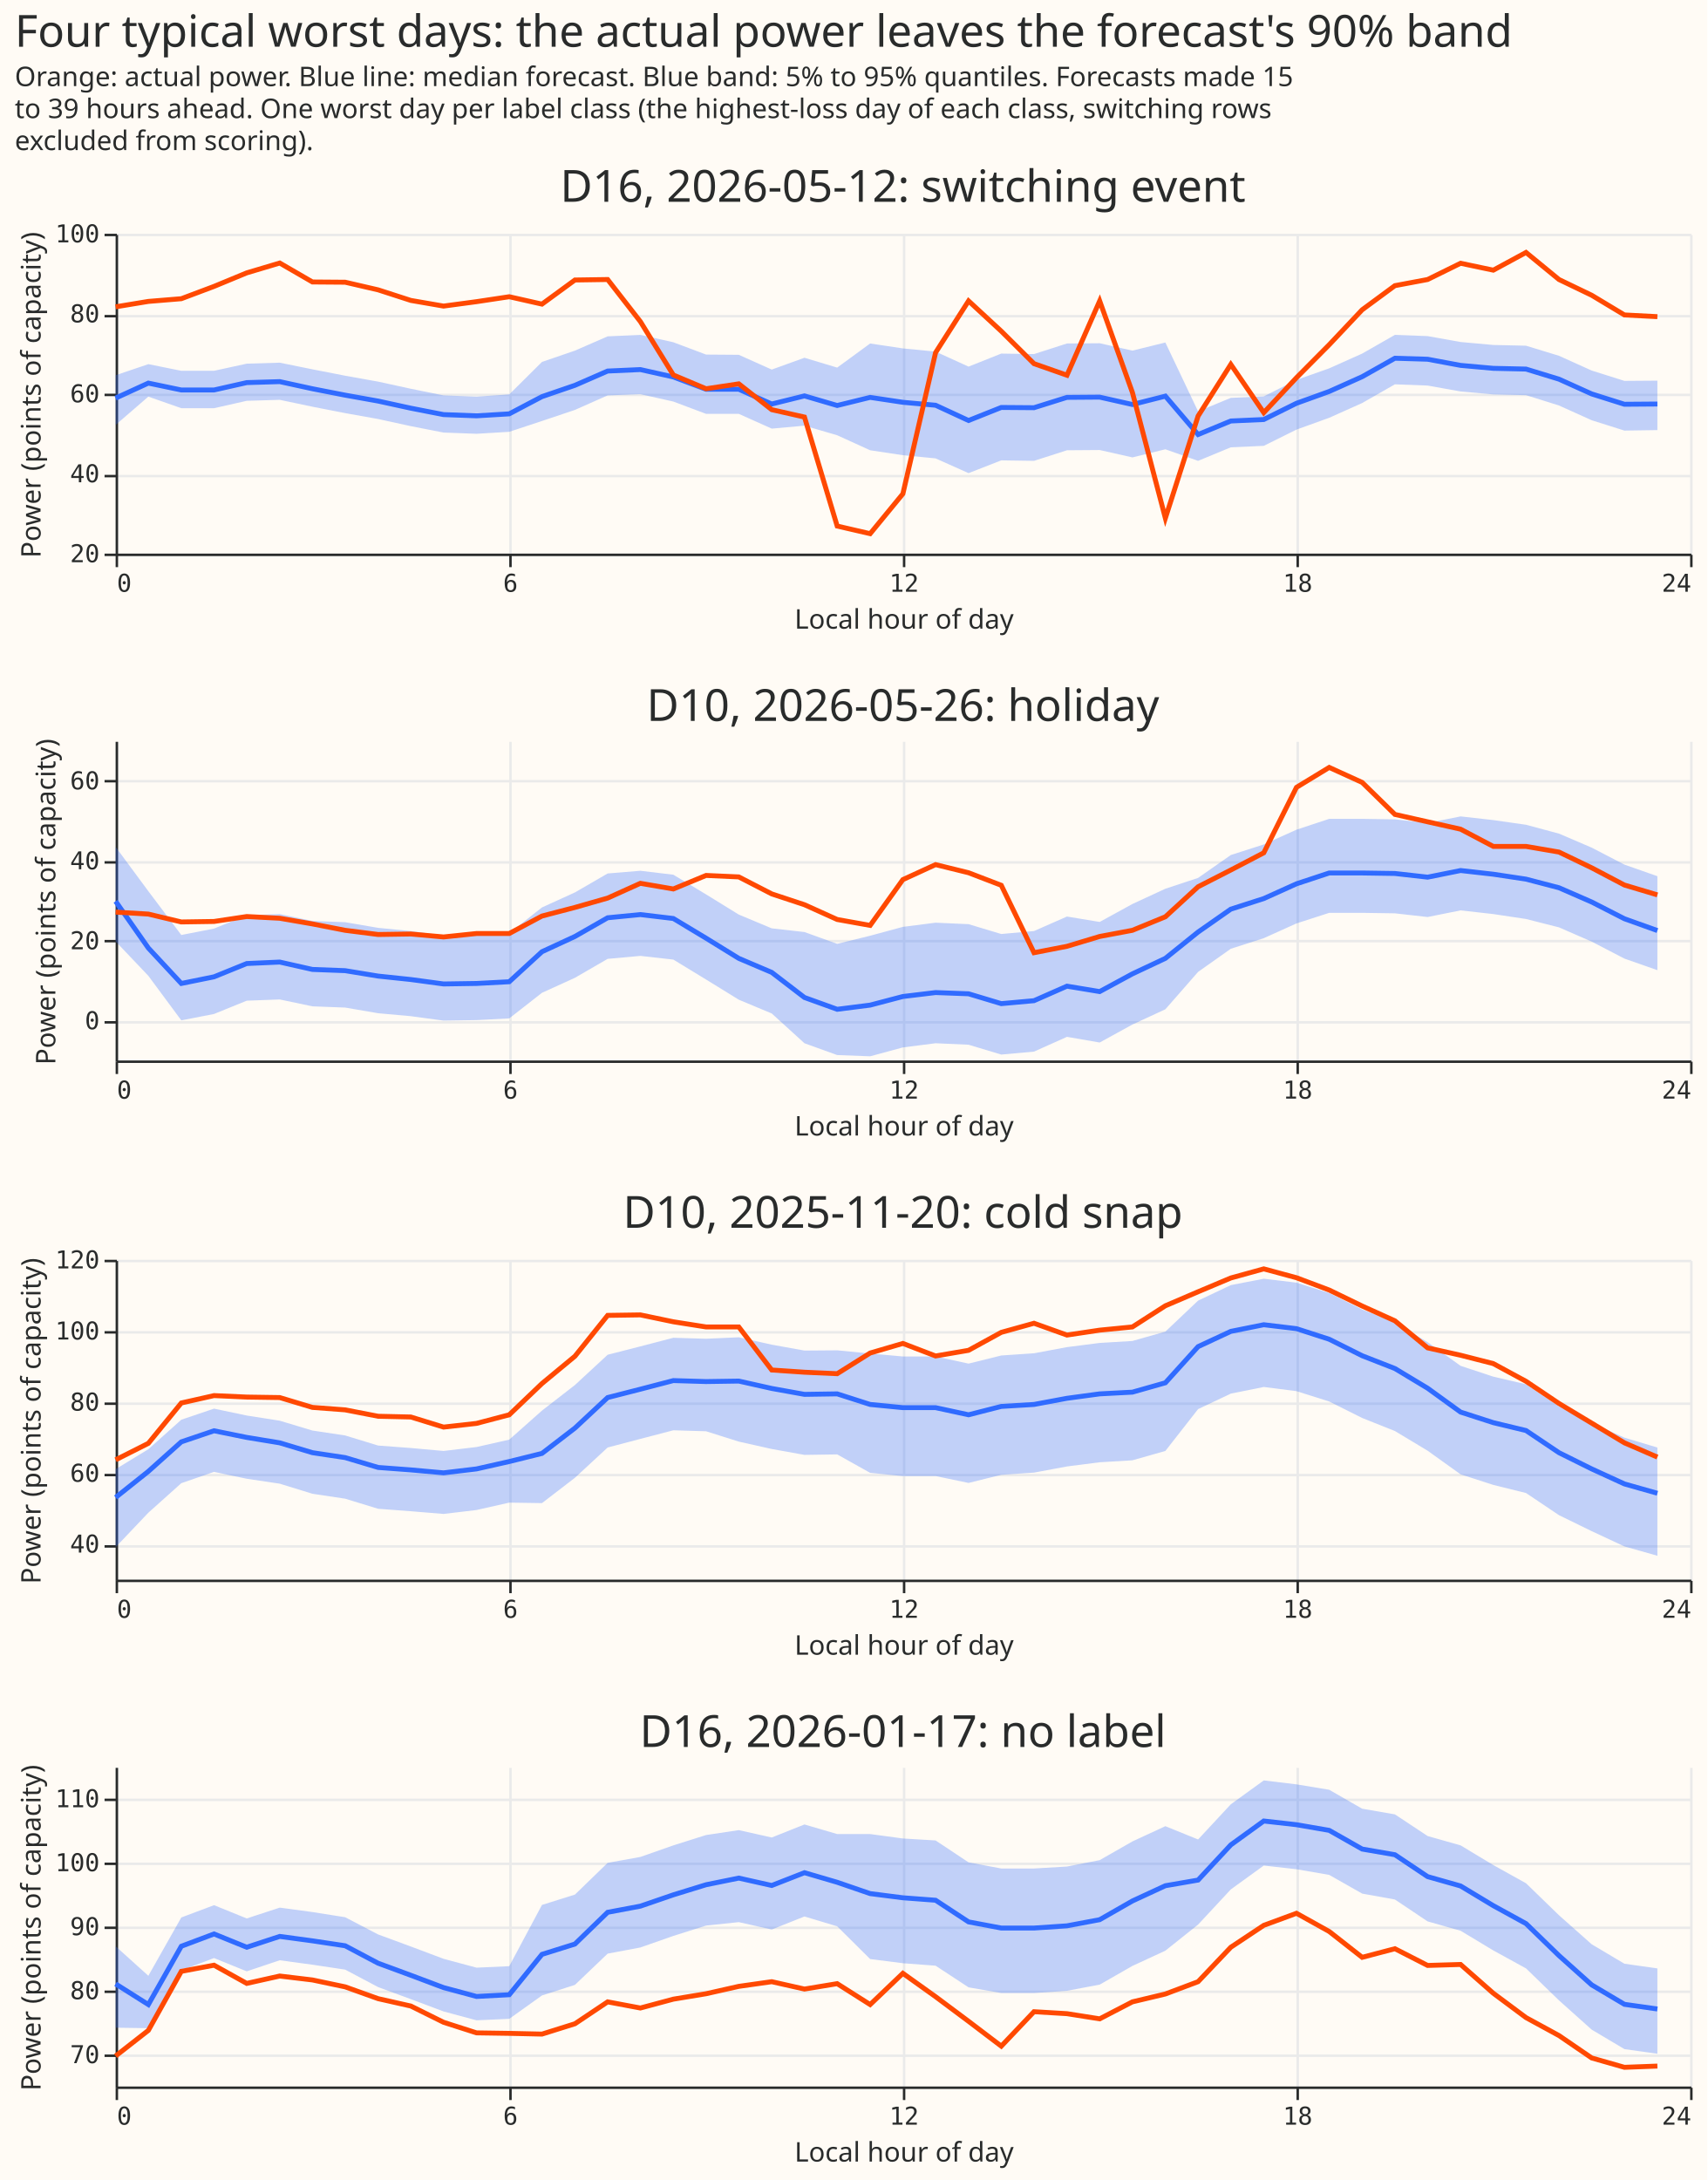
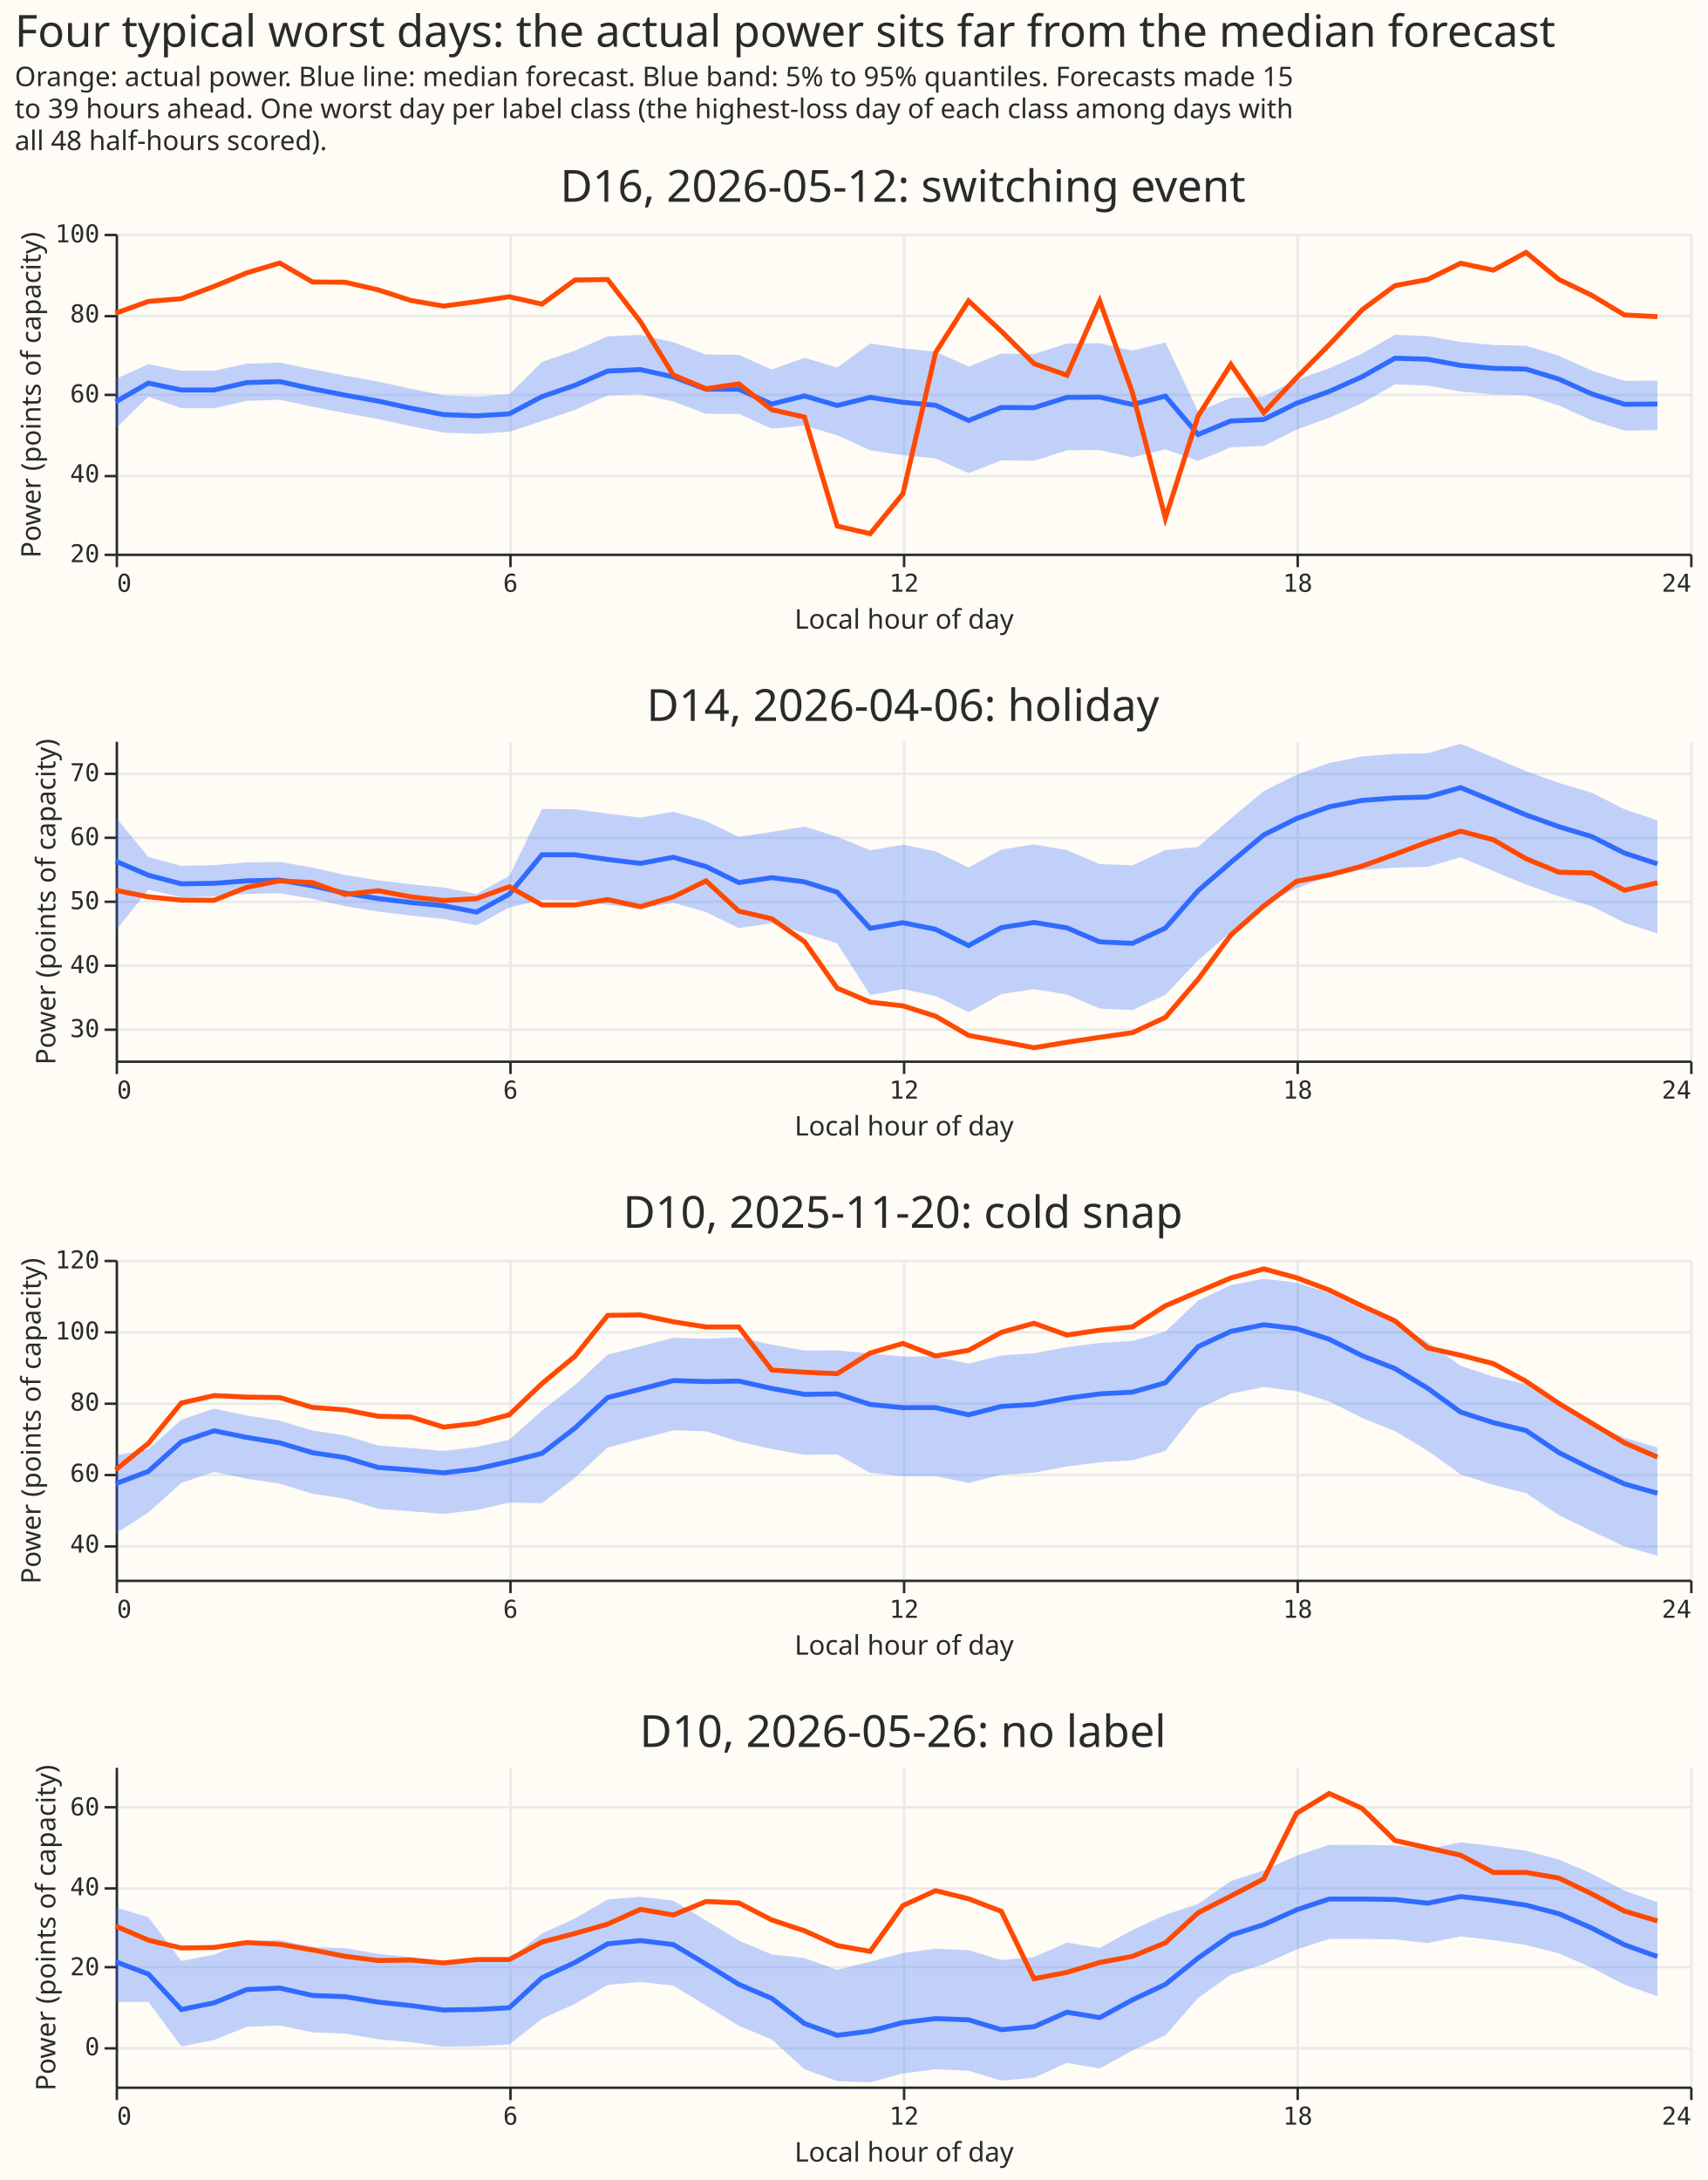
<svg xmlns="http://www.w3.org/2000/svg" width="694" height="886" class="marks" viewBox="0 0 694 886">
  <path fill="#fffbf5" d="M0 0h694v886H0z" />
  <g fill="none" stroke-miterlimit="10" aria-roledescription="group mark container" class="mark-group role-frame root">
    <path d="M47 95h640z" aria-hidden="true" class="background" />
    <g aria-roledescription="group mark container" class="mark-group role-scope concat_0_group">
      <path fill="#fffbf5" d="M47.5 95.5h640v130h-640Z" aria-hidden="true" class="background" />
      <g aria-hidden="true" class="mark-group role-axis">
        <path stroke="#eaeaea" d="M47.5 95.5v130m160-130v130m160-130v130m160-130v130m160-130v130" class="mark-rule role-axis-grid" pointer-events="none" />
      </g>
      <g aria-hidden="true" class="mark-group role-axis">
        <path stroke="#eaeaea" d="M47.5 225.5h640m-640-32h640m-640-33h640m-640-32h640m-640-33h640" class="mark-rule role-axis-grid" pointer-events="none" />
      </g>
      <g aria-label="X-axis titled 'Local hour of day' for a linear scale with values from 0 to 24" aria-roledescription="axis" class="mark-group role-axis" pointer-events="none">
        <path stroke="#292b2b" d="M47.5 225.5v5m160-5v5m160-5v5m160-5v5m160-5v5" class="mark-rule role-axis-tick" />
        <g fill="#292b2b" class="mark-text role-axis-label" font-family="Matter Semi Mono, Roboto Mono, monospace" font-size="10">
          <text transform="translate(47.5 240.5)">0</text>
          <text text-anchor="middle" transform="translate(207.5 240.5)">6</text>
          <text text-anchor="middle" transform="translate(367.5 240.5)">12</text>
          <text text-anchor="middle" transform="translate(527.5 240.5)">18</text>
          <text text-anchor="end" transform="translate(687.5 240.5)">24</text>
        </g>
        <path stroke="#292b2b" d="M47.5 225.5h640" class="mark-rule role-axis-domain" />
        <text fill="#292b2b" class="mark-text role-axis-title" font-family="Matter XH, DM Sans, sans-serif" font-size="11" text-anchor="middle" transform="translate(367.5 255.5)">Local hour of day</text>
      </g>
      <g aria-label="Y-axis titled 'Power (points of capacity)' for a linear scale with values from 20 to 100" aria-roledescription="axis" class="mark-group role-axis" pointer-events="none">
        <path stroke="#292b2b" d="M47.5 225.5h-5m5-32h-5m5-33h-5m5-32h-5m5-33h-5" class="mark-rule role-axis-tick" />
        <g fill="#292b2b" class="mark-text role-axis-label" font-family="Matter Semi Mono, Roboto Mono, monospace" font-size="10" text-anchor="end">
          <text transform="translate(40.5 228.5)">20</text>
          <text transform="translate(40.5 196)">40</text>
          <text transform="translate(40.5 163.5)">60</text>
          <text transform="translate(40.5 131)">80</text>
          <text transform="translate(40.5 98.5)">100</text>
        </g>
        <path stroke="#292b2b" d="M47.5 225.5v-130" class="mark-rule role-axis-domain" />
        <text fill="#292b2b" class="mark-text role-axis-title" font-family="Matter XH, DM Sans, sans-serif" font-size="11" text-anchor="middle" transform="rotate(-90 88.5 72)">Power (points of capacity)</text>
      </g>
      <g aria-roledescription="area mark container" class="mark-area role-mark concat_0_layer_0_marks">
-         <path fill="#306bff" d="m47 172.7 13.3-11.5 13.4 4.7H87l13.3-3 13.4-.4 13.3 2.8 13.3 2.6 13.4 2.4 13.3 2.9 13.3 2.6 13.4.5 13.3-.8 13.3-4.4 13.4-4.5 13.3-5.9 13.3-.5 13.4 3 13.3 5h13.3l13.4 6L327 173l13.3 3.9 13.4 6.1 13.3 2 13.3 1.3 13.4 6 13.3-5.2 13.3.2 13.4-4.3 13.3-.1 13.3 3 13.4-3.3 13.3 4.7 13.3-5.5 13.4-.6 13.3-6.6 13.3-4.8 13.4-6 13.3-7.6 13.3.5 13.4 2.4 13.3 1.2 13.3.3 13.4 4.2 13.3 6 13.3 4.2 13.4-.2v-20.1l-13.4.1-13.3-4.2-13.3-6-13.4-4.1-13.3-.3-13.3-1.2-13.4-2.4-13.3-.5-13.3 7.6-13.4 6-13.3 4.7-13.3 6.7-13.4.6-13.3 5.5-13.3-28-13.4 3.3-13.3-3-13.3.1-13.4 4.3-13.3-.2-13.3 5.3-13.4-6.1-13.3-1.3-13.3-2-13.4 9.8-13.3-4-13.3 4.8-13.4-6-13.3-.1-13.3-5-13.4-3-13.3.6-13.3 5.8-13.4 4.6-13.3 13.2-13.3.9-13.4-.5L167 158l-13.3-2.9-13.4-2.4-13.3-2.6-13.3-2.7-13.4.4-13.3 2.9H73.7L60.3 148 47 152.5Z" aria-label="Local hour of day: 0; q05: 52.2056007385; q95: 64.5844650269" aria-roledescription="area mark" opacity=".3" />
+         <path fill="#306bff" d="m47 174.1 13.3-12.9 13.4 4.7H87l13.3-3 13.4-.4 13.3 2.8 13.3 2.6 13.4 2.4 13.3 2.9 13.3 2.6 13.4.5 13.3-.8 13.3-4.4 13.4-4.5 13.3-5.9 13.3-.5 13.4 3 13.3 5h13.3l13.4 6L327 173l13.3 3.9 13.4 6.1 13.3 2 13.3 1.3 13.4 6 13.3-5.2 13.3.2 13.4-4.3 13.3-.1 13.3 3 13.4-3.3 13.3 4.7 13.3-5.5 13.4-.6 13.3-6.6 13.3-4.8 13.4-6 13.3-7.6 13.3.5 13.4 2.4 13.3 1.2 13.3.3 13.4 4.2 13.3 6 13.3 4.2 13.4-.2v-20.1l-13.4.1-13.3-4.2-13.3-6-13.4-4.1-13.3-.3-13.3-1.2-13.4-2.4-13.3-.5-13.3 7.6-13.4 6-13.3 4.7-13.3 6.7-13.4.6-13.3 5.5-13.3-28-13.4 3.3-13.3-3-13.3.1-13.4 4.3-13.3-.2-13.3 5.3-13.4-6.1-13.3-1.3-13.3-2-13.4 9.8-13.3-4-13.3 4.8-13.4-6-13.3-.1-13.3-5-13.4-3-13.3.6-13.3 5.8-13.4 4.6-13.3 13.2-13.3.9-13.4-.5L167 158l-13.3-2.9-13.4-2.4-13.3-2.6-13.3-2.7-13.4.4-13.3 2.9H73.7L60.3 148 47 154Z" aria-label="Local hour of day: 0; q05: 51.3055763245; q95: 63.6844406128" aria-roledescription="area mark" opacity=".3" />
      </g>
      <g aria-roledescription="line mark container" class="mark-line role-mark concat_0_layer_1_marks">
-         <path stroke="#306bff" stroke-width="2" d="m47 161.8 13.3-6.1 13.4 2.8H87l13.3-3 13.4-.4L127 158l13.3 2.6 13.4 2.4 13.3 2.9 13.3 2.6 13.4.5 13.3-.8 13.3-7 13.4-4.6 13.3-5.8 13.3-.6 13.4 3 13.3 5h13.3l13.4 6 13.3-3.3 13.3 3.9 13.4-3.3 13.3 2 13.3 1.2 13.4 6.2 13.3-5.3 13.3.1 13.4-4.2 13.3-.1 13.3 3 13.4-3.4 13.3 15.6 13.3-5.5 13.4-.6 13.3-6.6 13.3-4.8 13.4-6 13.3-7.5 13.3.4 13.4 2.5 13.3 1.2 13.3.3 13.4 4.1 13.3 6 13.3 4.2 13.4-.1" aria-label="Local hour of day: 0; Power (points of capacity): 58.8857498169" aria-roledescription="line mark" />
+         <path stroke="#306bff" stroke-width="2" d="m47 163.3 13.3-7.6 13.4 2.8H87l13.3-3 13.4-.4L127 158l13.3 2.6 13.4 2.4 13.3 2.9 13.3 2.6 13.4.5 13.3-.8 13.3-7 13.4-4.6 13.3-5.8 13.3-.6 13.4 3 13.3 5h13.3l13.4 6 13.3-3.3 13.3 3.9 13.4-3.3 13.3 2 13.3 1.2 13.4 6.2 13.3-5.3 13.3.1 13.4-4.2 13.3-.1 13.3 3 13.4-3.4 13.3 15.6 13.3-5.5 13.4-.6 13.3-6.6 13.3-4.8 13.4-6 13.3-7.5 13.3.4 13.4 2.5 13.3 1.2 13.3.3 13.4 4.1 13.3 6 13.3 4.2 13.4-.1" aria-label="Local hour of day: 0; Power (points of capacity): 57.9857254028" aria-roledescription="line mark" />
      </g>
      <g aria-roledescription="line mark container" class="mark-line role-mark concat_0_layer_2_marks">
-         <path stroke="#ff4901" stroke-width="2" d="m47 124.7 13.3-2.2 13.4-1.1 13.3-5 13.3-5.5 13.4-4 13.3 7.7 13.3.1 13.4 3.1 13.3 4.3 13.3 2.3 13.4-1.8 13.3-2 13.3 3 13.4-9.8 13.3-.2 13.3 17.1 13.4 21.7L287 158l13.3-2 13.4 10.5 13.3 3 13.3 44.3 13.4 3.1 13.3-16.2 13.3-57.4 13.4-21 13.3 12.3 13.3 13.2 13.4 4.7 13.3-30.2 13.3 37.2 13.4 51.1 13.3-41.5 13.3-21 13.4 19.6 13.3-14.2 13.3-13.4 13.4-14.2 13.3-9.8 13.3-2.5 13.4-6.6 13.3 2.8 13.3-7.2 13.4 11L647 120l13.3 8 13.4.7" aria-label="Local hour of day: 0; actual: 81.7004928589" aria-roledescription="line mark" />
+         <path stroke="#ff4901" stroke-width="2" d="m47 127.3 13.3-4.8 13.4-1.1 13.3-5 13.3-5.5 13.4-4 13.3 7.7 13.3.1 13.4 3.1 13.3 4.3 13.3 2.3 13.4-1.8 13.3-2 13.3 3 13.4-9.8 13.3-.2 13.3 17.1 13.4 21.7L287 158l13.3-2 13.4 10.5 13.3 3 13.3 44.3 13.4 3.1 13.3-16.2 13.3-57.4 13.4-21 13.3 12.3 13.3 13.2 13.4 4.7 13.3-30.2 13.3 37.2 13.4 51.1 13.3-41.5 13.3-21 13.4 19.6 13.3-14.2 13.3-13.4 13.4-14.2 13.3-9.8 13.3-2.5 13.4-6.6 13.3 2.8 13.3-7.2 13.4 11L647 120l13.3 8 13.4.7" aria-label="Local hour of day: 0; actual: 80.1426239014" aria-roledescription="line mark" />
      </g>
      <g class="mark-group role-title">
        <text fill="#292b2b" aria-label="Title text 'D16, 2026-05-12: switching event'" aria-roledescription="title" class="mark-text role-title-text" font-family="Matter XH, DM Sans, sans-serif" font-size="18" pointer-events="none" text-anchor="middle" transform="translate(367 82)">D16, 2026-05-12: switching event</text>
      </g>
    </g>
    <g aria-roledescription="group mark container" class="mark-group role-scope concat_1_group">
      <path fill="#fffbf5" d="M47.5 301.5h640v130h-640Z" aria-hidden="true" class="background" />
      <g aria-hidden="true" class="mark-group role-axis">
        <path stroke="#eaeaea" d="M47.5 301.5v130m160-130v130m160-130v130m160-130v130m160-130v130" class="mark-rule role-axis-grid" pointer-events="none" />
      </g>
      <g aria-hidden="true" class="mark-group role-axis">
-         <path stroke="#eaeaea" d="M47.5 415.5h640m-640-33h640m-640-32h640m-640-33h640" class="mark-rule role-axis-grid" pointer-events="none" />
+         <path stroke="#eaeaea" d="M47.5 418.5h640m-640-26h640m-640-26h640m-640-26h640m-640-26h640" class="mark-rule role-axis-grid" pointer-events="none" />
      </g>
      <g aria-label="X-axis titled 'Local hour of day' for a linear scale with values from 0 to 24" aria-roledescription="axis" class="mark-group role-axis" pointer-events="none">
        <path stroke="#292b2b" d="M47.5 431.5v5m160-5v5m160-5v5m160-5v5m160-5v5" class="mark-rule role-axis-tick" />
        <g fill="#292b2b" class="mark-text role-axis-label" font-family="Matter Semi Mono, Roboto Mono, monospace" font-size="10">
          <text transform="translate(47.5 446.5)">0</text>
          <text text-anchor="middle" transform="translate(207.5 446.5)">6</text>
          <text text-anchor="middle" transform="translate(367.5 446.5)">12</text>
          <text text-anchor="middle" transform="translate(527.5 446.5)">18</text>
          <text text-anchor="end" transform="translate(687.5 446.5)">24</text>
        </g>
        <path stroke="#292b2b" d="M47.5 431.5h640" class="mark-rule role-axis-domain" />
        <text fill="#292b2b" class="mark-text role-axis-title" font-family="Matter XH, DM Sans, sans-serif" font-size="11" text-anchor="middle" transform="translate(367.5 461.5)">Local hour of day</text>
      </g>
-       <g aria-label="Y-axis titled 'Power (points of capacity)' for a linear scale with values from −10 to 70" aria-roledescription="axis" class="mark-group role-axis" pointer-events="none">
-         <path stroke="#292b2b" d="M47.5 415.5h-5m5-33h-5m5-32h-5m5-33h-5" class="mark-rule role-axis-tick" />
+       <g aria-label="Y-axis titled 'Power (points of capacity)' for a linear scale with values from 25 to 75" aria-roledescription="axis" class="mark-group role-axis" pointer-events="none">
+         <path stroke="#292b2b" d="M47.5 418.5h-5m5-26h-5m5-26h-5m5-26h-5m5-26h-5" class="mark-rule role-axis-tick" />
        <g fill="#292b2b" class="mark-text role-axis-label" font-family="Matter Semi Mono, Roboto Mono, monospace" font-size="10" text-anchor="end">
-           <text transform="translate(40.5 418.3)">0</text>
-           <text transform="translate(40.5 385.8)">20</text>
-           <text transform="translate(40.5 353.3)">40</text>
-           <text transform="translate(40.5 320.8)">60</text>
+           <text transform="translate(40.5 421.5)">30</text>
+           <text transform="translate(40.5 395.5)">40</text>
+           <text transform="translate(40.5 369.5)">50</text>
+           <text transform="translate(40.5 343.5)">60</text>
+           <text transform="translate(40.5 317.5)">70</text>
        </g>
        <path stroke="#292b2b" d="M47.5 431.5v-130" class="mark-rule role-axis-domain" />
        <text fill="#292b2b" class="mark-text role-axis-title" font-family="Matter XH, DM Sans, sans-serif" font-size="11" text-anchor="middle" transform="rotate(-90 194.5 172)">Power (points of capacity)</text>
      </g>
      <g aria-roledescription="area mark container" class="mark-area role-mark concat_1_layer_0_marks">
-         <path fill="#306bff" d="m47 382.6 13.3 14 13.4 18.1 13.3-2.6 13.3-5.4 13.4-.5L127 409l13.3.5 13.4 2.3L167 413l13.3 1.8 13.4-.2 13.3-.7 13.3-10.4 13.4-6.1 13.3-7.7 13.3-1.2 13.4 1.5 13.3 8.1 13.3 8.2 13.4 5.6L327 424l13.3 4.8 13.4.5 13.3-3.6 13.3-1.7 13.4.6 13.3 4 13.3-1.2 13.4-6 13.3 2.3 13.3-7.3 13.4-6.2L487 395l13.3-9.4 13.4-4.3 13.3-6 13.3-4.3h13.4l13.3.2 13.3 1.5 13.4-2.7 13.3 1.5 13.3 2 13.4 3.4 13.3 5.8 13.3 6.9 13.4 4.7v-38.2l-13.4-4.7-13.3-6.9-13.3-5.7-13.4-3.6-13.3-1.9-13.3-1.5-13.4 2.7L567 333l-13.3-.2h-13.4l-13.3 4.4-13.3 6-13.4 4.3-13.3 9.3-13.3 4.4-13.4 6.2-13.3 7.3-13.3-2.2-13.4 5.9-13.3 1.2-13.3-4-13.4-.6-13.3 1.7-13.3 3.6-13.4 3.3-13.3-4.8-13.3-1.5-13.4-5.6-13.3-8.2-13.3-8-13.4-1.6L247 355l-13.3 7.7-13.4 6.1-13.3 10.5-13.3.7-13.4.2-13.3-1.8-13.3-1.3-13.4-2.3-13.3-.5-13.3-2.8-13.4.5-13.3 5.4-13.3 2.6-13.4-17.8-13.3-18Z" aria-label="Local hour of day: 0; q05: 19.8035755157; q95: 43.3019371033" aria-roledescription="area mark" opacity=".3" />
+         <path fill="#306bff" d="m47 378.3 13.3-16.7 13.4 3.1 13.3-.3 13.3-1.1 13.4-.3 13.3 2.3 13.3 3 13.4 2.2 13.3 1.6 13.3 1.4 13.4 2.6 13.3-7.3 13.3-3 13.4.1 13.3 1.8 13.3 1.7 13.4-2.5 13.3 3.8 13.3 6.5 13.4-2 13.3 4 13.3 4.2 13.4 21L367 402l13.3 2.8 13.4 6.6L407 404l13.3-2 13.4 2.2 13.3 5.7 13.3.6 13.4-6.2 13.3-14 13.3-11.5 13.4-11.2L527 361l13.3-4.8 13.4-2.6 13.3-1 13.3-.3 13.4-3.9L607 354l13.3 5.5 13.4 4.8 13.3 4 13.3 6.7 13.4 4.4v-46l-13.4-4.5-13.3-6.7-13.3-4-13.4-4.8-13.3-5.6-13.3-5.5-13.4 3.8-13.3.3-13.3 1-13.4 2.7-13.3 4.8-13.3 6.6-13.4 11.2-13.3 11.5-13.3 1.3-13.4 6.2-13.3-.5-13.3-5.7-13.4-2.3-13.3 2.1-13.3 7.3-13.4-6.6-13.3-2.7-13.3 2.3-13.4-5.5-13.3-4.2-13.3 2.2-13.4 2-13.3-6.4-13.3-3.8-13.4 2.4-13.3-1.6-13.3-1.8-13.4-.1L207 356l-13.3 7.3-13.4-2.6-13.3-1.3-13.3-1.6-13.4-2.2-13.3-3-13.3-2.3-13.4.2-13.3 1.1-13.3.3-13.4-3.6L47 332.1Z" aria-label="Local hour of day: 0; q05: 45.2861557007; q95: 63.0220756531" aria-roledescription="area mark" opacity=".3" />
      </g>
      <g aria-roledescription="line mark container" class="mark-line role-mark concat_1_layer_1_marks">
-         <path stroke="#306bff" stroke-width="2" d="m47 366.3 13.3 19 13.4 14.4L87 397l13.3-5.4 13.4-.6 13.3 3 13.3.5 13.4 2.2 13.3 1.4 13.3 1.8 13.4-.2 13.3-.7 13.3-12.2 13.4-6.2L247 373l13.3-1.3 13.4 1.6 13.3 8 13.3 8.2 13.4 5.7 13.3 10.2 13.3 4.8 13.4-1.7L367 405l13.3-1.6 13.4.5 13.3 4 13.3-1.2 13.4-5.9L447 403l13.3-7.2 13.4-6.3 13.3-10.7 13.3-9.3 13.4-4.3 13.3-6 13.3-4.4h13.4l13.3.2 13.3 1.5 13.4-2.7 13.3 1.5 13.3 2 13.4 3.5 13.3 5.8 13.3 6.8 13.4 4.8" aria-label="Local hour of day: 0; Power (points of capacity): 29.8189125061" aria-roledescription="line mark" />
+         <path stroke="#306bff" stroke-width="2" d="m47 350 13.3 5.7 13.4 3.5L87 359l13.3-1 13.4-.3L127 360l13.3 3 13.4 2.2 13.3 1.6 13.3 1.3 13.4 2.6 13.3-7.3 13.3-16h13.4l13.3 1.9 13.3 1.6 13.4-2.5 13.3 3.8 13.3 6.5 13.4-2 13.3 1.7 13.3 4.2 13.4 14.7L367 375l13.3 2.7 13.4 6.6L407 377l13.3-2.1 13.4 2.2 13.3 5.7 13.3.6 13.4-6.2L487 362l13.3-11.5 13.4-11.2 13.3-6.6 13.3-4.8 13.4-2.6 13.3-1 13.3-.4 13.4-3.8 13.3 5.5 13.3 5.6 13.4 4.8 13.3 4 13.3 6.7 13.4 4.4" aria-label="Local hour of day: 0; Power (points of capacity): 56.1738586426" aria-roledescription="line mark" />
      </g>
      <g aria-roledescription="line mark container" class="mark-line role-mark concat_1_layer_2_marks">
-         <path stroke="#ff4901" stroke-width="2" d="m47 370.7 13.3.8 13.4 3.2 13.3-.2 13.3-2 13.4.7 13.3 2.3 13.3 2.6 13.4 1.7 13.3-.2 13.3 1.2 13.4-1.4H207l13.3-7.1 13.4-3.5L247 365l13.3-6 13.4 2.3 13.3-5.5 13.3.6 13.4 6.9 13.3 4.4 13.3 6 13.4 2.4 13.3-18.6 13.3-6.1 13.4 3.3 13.3 5.1 13.3 27.4 13.4-2.6 13.3-4 13.3-2.5 13.4-5.5 13.3-12.2 13.3-6.8 13.4-7L527 320l13.3-8.1 13.4 6.1 13.3 13 13.3 3 13.4 3 13.3 7h13.3l13.4 2.3 13.3 6.4 13.3 7 13.4 4" aria-label="Local hour of day: 0; actual: 27.1211566925" aria-roledescription="line mark" />
+         <path stroke="#ff4901" stroke-width="2" d="m47 361.8 13.3 2.7 13.4 1.3 13.3.1 13.3-5.3 13.4-2.6 13.3.7 13.3 4.8 13.4-1.5 13.3 2.5 13.3 1.5 13.4-.8 13.3-4.8 13.3 7.4h13.4l13.3-2.2 13.3 2.9 13.4-4L287 358l13.3 12.3 13.4 3.1 13.3 9.3 13.3 18.9 13.4 5.7 13.3 1.5 13.3 4.2 13.4 7.8 13.3 2.5 13.3 2.5 13.4-2.2 13.3-2 13.3-1.9 13.4-6.2L487 398l13.3-18 13.4-11.8 13.3-10 13.3-2.6 13.4-3.6 13.3-4.8 13.3-5 13.4-4.4 13.3 3.5 13.3 7.7 13.4 5.5 13.3.3 13.3 7 13.4-3" aria-label="Local hour of day: 0; actual: 51.606010437" aria-roledescription="line mark" />
      </g>
      <g class="mark-group role-title">
-         <text fill="#292b2b" aria-label="Title text 'D10, 2026-05-26: holiday'" aria-roledescription="title" class="mark-text role-title-text" font-family="Matter XH, DM Sans, sans-serif" font-size="18" pointer-events="none" text-anchor="middle" transform="translate(367 293)">D10, 2026-05-26: holiday</text>
+         <text fill="#292b2b" aria-label="Title text 'D14, 2026-04-06: holiday'" aria-roledescription="title" class="mark-text role-title-text" font-family="Matter XH, DM Sans, sans-serif" font-size="18" pointer-events="none" text-anchor="middle" transform="translate(367 293)">D14, 2026-04-06: holiday</text>
      </g>
    </g>
    <g aria-roledescription="group mark container" class="mark-group role-scope concat_2_group">
      <path fill="#fffbf5" d="M47.5 512.5h640v130h-640Z" aria-hidden="true" class="background" />
      <g aria-hidden="true" class="mark-group role-axis">
        <path stroke="#eaeaea" d="M47.5 512.5v130m160-130v130m160-130v130m160-130v130m160-130v130" class="mark-rule role-axis-grid" pointer-events="none" />
      </g>
      <g aria-hidden="true" class="mark-group role-axis">
        <path stroke="#eaeaea" d="M47.5 628.5h640m-640-29h640m-640-29h640m-640-29h640m-640-29h640" class="mark-rule role-axis-grid" pointer-events="none" />
      </g>
      <g aria-label="X-axis titled 'Local hour of day' for a linear scale with values from 0 to 24" aria-roledescription="axis" class="mark-group role-axis" pointer-events="none">
        <path stroke="#292b2b" d="M47.5 642.5v5m160-5v5m160-5v5m160-5v5m160-5v5" class="mark-rule role-axis-tick" />
        <g fill="#292b2b" class="mark-text role-axis-label" font-family="Matter Semi Mono, Roboto Mono, monospace" font-size="10">
          <text transform="translate(47.5 657.5)">0</text>
          <text text-anchor="middle" transform="translate(207.5 657.5)">6</text>
          <text text-anchor="middle" transform="translate(367.5 657.5)">12</text>
          <text text-anchor="middle" transform="translate(527.5 657.5)">18</text>
          <text text-anchor="end" transform="translate(687.5 657.5)">24</text>
        </g>
        <path stroke="#292b2b" d="M47.5 642.5h640" class="mark-rule role-axis-domain" />
        <text fill="#292b2b" class="mark-text role-axis-title" font-family="Matter XH, DM Sans, sans-serif" font-size="11" text-anchor="middle" transform="translate(367.5 672.5)">Local hour of day</text>
      </g>
      <g aria-label="Y-axis titled 'Power (points of capacity)' for a linear scale with values from 30 to 120" aria-roledescription="axis" class="mark-group role-axis" pointer-events="none">
        <path stroke="#292b2b" d="M47.5 628.5h-5m5-29h-5m5-29h-5m5-29h-5m5-29h-5" class="mark-rule role-axis-tick" />
        <g fill="#292b2b" class="mark-text role-axis-label" font-family="Matter Semi Mono, Roboto Mono, monospace" font-size="10" text-anchor="end">
          <text transform="translate(40.5 631)">40</text>
          <text transform="translate(40.5 602.2)">60</text>
          <text transform="translate(40.5 573.3)">80</text>
          <text transform="translate(40.5 544.4)">100</text>
          <text transform="translate(40.5 515.5)">120</text>
        </g>
        <path stroke="#292b2b" d="M47.5 642.5v-130" class="mark-rule role-axis-domain" />
        <text fill="#292b2b" class="mark-text role-axis-title" font-family="Matter XH, DM Sans, sans-serif" font-size="11" text-anchor="middle" transform="rotate(-90 297 280.5)">Power (points of capacity)</text>
      </g>
      <g aria-roledescription="area mark container" class="mark-area role-mark concat_2_layer_0_marks">
-         <path fill="#306bff" d="m47 628.8 13.3-14 13.4-12 13.3-4.6 13.3 2.8 13.4 2 13.3 4.1 13.3 2 13.4 4.1 13.3 1 13.3 1.1 13.4-1.6 13.3-3 13.3.2 13.4-10.3 13.3-12.3 13.3-3.5 13.4-3.5 13.3.4 13.3 4.2 13.4 3 13.3 2.4 13.3-.2 13.4 7.5 13.3 1.3h13.3l13.4 2.8 13.3-3.3 13.3-.9 13.4-2.5 13.3-1.7 13.3-.8 13.4-3.8 13.3-17 13.3-6.3 13.4-2.7 13.3 1.7 13.3 4.2 13.4 6.7 13.3 5.3 13.3 8 13.4 9.6 13.3 4.3 13.3 3.3 13.4 9 13.3 6.5 13.3 6.2 13.4 3.8v-44l-13.4-4-13.3-6-13.3-6.7-13.4-9-13.3-3.1-13.3-4.4-13.4-9.6-13.3-8-13.3-5.3-13.4-6.7-13.3-4.2-13.3-1.6-13.4 2.6-13.3 6.3-13.3 12.6-13.4 3.8-13.3.8-13.3 1.7-13.4 2.5-13.3.9-13.3 3.3-13.4-2.9H367l-13.3-1.2-13.4-1.3-13.3.1-13.3-2.4-13.4-3-13.3.6-13.3-.4-13.4 3.5-13.3 3.4-13.3 12.3-13.4 10.4-13.3 11.8-13.3 3-13.4 1.6-13.3-1.2-13.3-1-13.4-4.1-13.3-2-13.3-4-13.4-2.1-13.3-2.8-13.3 4.5-13.4 12-13.3 8.1Z" aria-label="Local hour of day: 0; q05: 39.12525177; q95: 61.0711174011" aria-roledescription="area mark" opacity=".3" />
+         <path fill="#306bff" d="m47 623.2 13.3-8.5 13.4-12 13.3-4.5 13.3 2.8 13.4 2 13.3 4.1 13.3 2 13.4 4.1 13.3 1 13.3 1.1 13.4-1.6 13.3-3 13.3.2 13.4-10.3 13.3-12.3 13.3-3.5 13.4-3.5 13.3.4 13.3 4.2 13.4 3 13.3 2.4 13.3-.2 13.4 7.5 13.3 1.3h13.3l13.4 2.8 13.3-3.3 13.3-.9 13.4-2.5 13.3-1.7 13.3-.8 13.4-3.8 13.3-17 13.3-6.3 13.4-2.7 13.3 1.7 13.3 4.2 13.4 6.7 13.3 5.3 13.3 8 13.4 9.6 13.3 4.3 13.3 3.3 13.4 9 13.3 6.5 13.3 6.2 13.4 3.8v-44l-13.4-4-13.3-6-13.3-6.7-13.4-9-13.3-3.1-13.3-4.4-13.4-9.6-13.3-8-13.3-5.3-13.4-6.7-13.3-4.2-13.3-1.6-13.4 2.6-13.3 6.3-13.3 12.6-13.4 3.8-13.3.8-13.3 1.7-13.4 2.5-13.3.9-13.3 3.3-13.4-2.9H367l-13.3-1.2-13.4-1.3-13.3.1-13.3-2.4-13.4-3-13.3.6-13.3-.4-13.4 3.5-13.3 3.4-13.3 12.3-13.4 10.4-13.3 11.8-13.3 3-13.4 1.6-13.3-1.2-13.3-1-13.4-4.1-13.3-2-13.3-4-13.4-2.1-13.3-2.8-13.3 4.5-13.4 12-13.3 2.5Z" aria-label="Local hour of day: 0; q05: 43.0341873169; q95: 64.9800567627" aria-roledescription="area mark" opacity=".3" />
      </g>
      <g aria-roledescription="line mark container" class="mark-line role-mark concat_2_layer_1_marks">
-         <path stroke="#306bff" stroke-width="2" d="M47 608.6 60.3 598l13.4-12 13.3-4.5 13.3 2.7 13.4 2.2 13.3 4 13.3 2 13.4 4 13.3 1 13.3 1.2 13.4-1.6 13.3-3 13.3-3.3 13.4-10.3L247 568l13.3-3.4 13.4-3.5 13.3.4 13.3-.2 13.4 3 13.3 2.4 13.3-.2 13.4 4.3 13.3 1.3h13.3l13.4 2.9 13.3-3.4 13.3-.8 13.4-2.5 13.3-1.8 13.3-.7 13.4-3.8 13.3-14.7 13.3-6.2 13.4-2.7L527 540l13.3 4.3 13.4 6.7 13.3 5.2 13.3 8 13.4 9.7 13.3 4.3 13.3 3.2 13.4 9L647 597l13.3 6.1 13.4 3.8" aria-label="Local hour of day: 0; Power (points of capacity): 53.1112861633" aria-roledescription="line mark" />
+         <path stroke="#306bff" stroke-width="2" d="m47 603 13.3-5 13.4-12 13.3-4.5 13.3 2.7 13.4 2.2 13.3 4 13.3 2 13.4 4 13.3 1 13.3 1.2 13.4-1.6 13.3-3 13.3-3.3 13.4-10.3L247 568l13.3-3.4 13.4-3.5 13.3.4 13.3-.2 13.4 3 13.3 2.4 13.3-.2 13.4 4.3 13.3 1.3h13.3l13.4 2.9 13.3-3.4 13.3-.8 13.4-2.5 13.3-1.8 13.3-.7 13.4-3.8 13.3-14.7 13.3-6.2 13.4-2.7L527 540l13.3 4.3 13.4 6.7 13.3 5.2 13.3 8 13.4 9.7 13.3 4.3 13.3 3.2 13.4 9L647 597l13.3 6.1 13.4 3.8" aria-label="Local hour of day: 0; Power (points of capacity): 57.0202217102" aria-roledescription="line mark" />
      </g>
      <g aria-roledescription="line mark container" class="mark-line role-mark concat_2_layer_2_marks">
-         <path stroke="#ff4901" stroke-width="2" d="m47 593.3 13.3-6.7 13.4-16.4 13.3-3 13.3.6 13.4.2 13.3 4 13.3 1 13.4 2.6 13.3.3 13.3 4.1 13.4-1.5L207 575l13.3-12.7 13.4-11.1 13.3-16.6 13.3-.2 13.4 2.8 13.3 2.1h13.3l13.4 17.5 13.3.9 13.3.6 13.4-8.4L367 546l13.3 5.1 13.4-2.3 13.3-7.3 13.3-3.7 13.4 4.8 13.3-2 13.3-1.3 13.4-8.6L487 525l13.3-5.6 13.4-3.7 13.3 3.6 13.3 5 13.4 6.5 13.3 6 13.3 11 13.4 3 13.3 3.4 13.3 7.2 13.4 9 13.3 8 13.3 8 13.4 5.8" aria-label="Local hour of day: 0; actual: 63.6902580261" aria-roledescription="line mark" />
+         <path stroke="#ff4901" stroke-width="2" d="m47 597.4 13.3-10.8 13.4-16.4 13.3-3 13.3.6 13.4.2 13.3 4 13.3 1 13.4 2.6 13.3.3 13.3 4.1 13.4-1.5L207 575l13.3-12.7 13.4-11.1 13.3-16.6 13.3-.2 13.4 2.8 13.3 2.1h13.3l13.4 17.5 13.3.9 13.3.6 13.4-8.4L367 546l13.3 5.1 13.4-2.3 13.3-7.3 13.3-3.7 13.4 4.8 13.3-2 13.3-1.3 13.4-8.6L487 525l13.3-5.6 13.4-3.7 13.3 3.6 13.3 5 13.4 6.5 13.3 6 13.3 11 13.4 3 13.3 3.4 13.3 7.2 13.4 9 13.3 8 13.3 8 13.4 5.8" aria-label="Local hour of day: 0; actual: 60.8744010925" aria-roledescription="line mark" />
      </g>
      <g class="mark-group role-title">
        <text fill="#292b2b" aria-label="Title text 'D10, 2025-11-20: cold snap'" aria-roledescription="title" class="mark-text role-title-text" font-family="Matter XH, DM Sans, sans-serif" font-size="18" pointer-events="none" text-anchor="middle" transform="translate(367 499)">D10, 2025-11-20: cold snap</text>
      </g>
    </g>
    <g aria-roledescription="group mark container" class="mark-group role-scope concat_3_group">
      <path fill="#fffbf5" d="M47.5 718.5h640v130h-640Z" aria-hidden="true" class="background" />
      <g aria-hidden="true" class="mark-group role-axis">
        <path stroke="#eaeaea" d="M47.5 718.5v130m160-130v130m160-130v130m160-130v130m160-130v130" class="mark-rule role-axis-grid" pointer-events="none" />
      </g>
      <g aria-hidden="true" class="mark-group role-axis">
-         <path stroke="#eaeaea" d="M47.5 835.5h640m-640-26h640m-640-26h640m-640-26h640m-640-26h640" class="mark-rule role-axis-grid" pointer-events="none" />
+         <path stroke="#eaeaea" d="M47.5 832.5h640m-640-33h640m-640-32h640m-640-33h640" class="mark-rule role-axis-grid" pointer-events="none" />
      </g>
      <g aria-label="X-axis titled 'Local hour of day' for a linear scale with values from 0 to 24" aria-roledescription="axis" class="mark-group role-axis" pointer-events="none">
        <path stroke="#292b2b" d="M47.5 848.5v5m160-5v5m160-5v5m160-5v5m160-5v5" class="mark-rule role-axis-tick" />
        <g fill="#292b2b" class="mark-text role-axis-label" font-family="Matter Semi Mono, Roboto Mono, monospace" font-size="10">
          <text transform="translate(47.5 863.5)">0</text>
          <text text-anchor="middle" transform="translate(207.5 863.5)">6</text>
          <text text-anchor="middle" transform="translate(367.5 863.5)">12</text>
          <text text-anchor="middle" transform="translate(527.5 863.5)">18</text>
          <text text-anchor="end" transform="translate(687.5 863.5)">24</text>
        </g>
        <path stroke="#292b2b" d="M47.5 848.5h640" class="mark-rule role-axis-domain" />
        <text fill="#292b2b" class="mark-text role-axis-title" font-family="Matter XH, DM Sans, sans-serif" font-size="11" text-anchor="middle" transform="translate(367.5 878.5)">Local hour of day</text>
      </g>
-       <g aria-label="Y-axis titled 'Power (points of capacity)' for a linear scale with values from 65 to 115" aria-roledescription="axis" class="mark-group role-axis" pointer-events="none">
-         <path stroke="#292b2b" d="M47.5 835.5h-5m5-26h-5m5-26h-5m5-26h-5m5-26h-5" class="mark-rule role-axis-tick" />
+       <g aria-label="Y-axis titled 'Power (points of capacity)' for a linear scale with values from −10 to 70" aria-roledescription="axis" class="mark-group role-axis" pointer-events="none">
+         <path stroke="#292b2b" d="M47.5 832.5h-5m5-33h-5m5-32h-5m5-33h-5" class="mark-rule role-axis-tick" />
        <g fill="#292b2b" class="mark-text role-axis-label" font-family="Matter Semi Mono, Roboto Mono, monospace" font-size="10" text-anchor="end">
-           <text transform="translate(40.5 838.5)">70</text>
-           <text transform="translate(40.5 812.5)">80</text>
-           <text transform="translate(40.5 786.5)">90</text>
-           <text transform="translate(40.5 760.5)">100</text>
-           <text transform="translate(40.5 734.5)">110</text>
+           <text transform="translate(40.5 835.3)">0</text>
+           <text transform="translate(40.5 802.8)">20</text>
+           <text transform="translate(40.5 770.3)">40</text>
+           <text transform="translate(40.5 737.8)">60</text>
        </g>
        <path stroke="#292b2b" d="M47.5 848.5v-130" class="mark-rule role-axis-domain" />
-         <text fill="#292b2b" class="mark-text role-axis-title" font-family="Matter XH, DM Sans, sans-serif" font-size="11" text-anchor="middle" transform="rotate(-90 400 383.5)">Power (points of capacity)</text>
+         <text fill="#292b2b" class="mark-text role-axis-title" font-family="Matter XH, DM Sans, sans-serif" font-size="11" text-anchor="middle" transform="rotate(-90 403 380.5)">Power (points of capacity)</text>
      </g>
      <g aria-roledescription="area mark container" class="mark-area role-mark concat_3_layer_0_marks">
-         <path fill="#306bff" d="m47 824.1 13.3.2 13.4-23.5 13.3-5 13.3 5.4 13.4-4.5 13.3 1.8 13.3 2 13.4 7.1 13.3 4.9 13.3 5 13.4 3.6 13.3-.6 13.3-9.5 13.4-4.3L247 794l13.3-2.5 13.4-4.7 13.3-4.2 13.3-1.4 13.4 3 13.3-5.3 13.3 4 13.4 13.3 13.3 1.7 13.3 1 13.4 8.8L407 810h13.3l13.4-.9 13.3-2.5 13.3-7.6 13.4-6.2 13.3-10.6 13.3-14.3 13.4-9.7 13.3 1.5 13.3 2.3 13.4 7.6L567 772l13.3 8.9 13.4 3.8 13.3 8 13.3 7.3 13.4 13 13.3 11.9 13.3 7.9 13.4 1.9V800l-13.4-1.9-13.3-7.9-13.3-11.8-13.4-13L607 758l-13.3-8-13.4-3.8-13.3-8.8-13.3-2.3-13.4-7.7-13.3-2.2-13.3-1.6-13.4 9.7-13.3 14.3-13.3-5.4-13.4 6.2L447 756l-13.3 2.6-13.4.8H407l-13.3-2.5-13.4-8.9-13.3-.8-13.3-1.8h-13.4l-13.3-3.9-13.3 5.3-13.4-3-13.3 2-13.3 4.2-13.4 4.7-13.3 2.4-13.3 12.9-13.4 4.2-13.3 24.9-13.3.6-13.4-3.6-13.3-5-13.3-4.9-13.4-7-13.3-2.1-13.3-1.8-13.4 4.4-13.3-5.4-13.3 5L60.3 803 47 791Z" aria-label="Local hour of day: 0; q05: 74.1885681152; q95: 86.9588088989" aria-roledescription="area mark" opacity=".3" />
+         <path fill="#306bff" d="M47 813.6h13.3l13.4 18.1 13.3-2.6 13.3-5.4 13.4-.5L127 826l13.3.5 13.4 2.3L167 830l13.3 1.8 13.4-.2 13.3-.7 13.3-10.4 13.4-6.1 13.3-7.7 13.3-1.2 13.4 1.5 13.3 8.1 13.3 8.2 13.4 5.6L327 841l13.3 4.8 13.4.5 13.3-3.6 13.3-1.7 13.4.6 13.3 4 13.3-1.2 13.4-6 13.3 2.3 13.3-7.3 13.4-6.2L487 812l13.3-9.4 13.4-4.3 13.3-6 13.3-4.3h13.4l13.3.2 13.3 1.5 13.4-2.7 13.3 1.5 13.3 2 13.4 3.4 13.3 5.8 13.3 6.9 13.4 4.7v-38.2l-13.4-4.7-13.3-6.9-13.3-5.7-13.4-3.6-13.3-1.9-13.3-1.5-13.4 2.7L567 750l-13.3-.2h-13.4l-13.3 4.4-13.3 6-13.4 4.3-13.3 9.3-13.3 4.4-13.4 6.2-13.3 7.3-13.3-2.2-13.4 5.9-13.3 1.2-13.3-4-13.4-.6-13.3 1.7-13.3 3.6-13.4 3.3-13.3-4.8-13.3-1.5-13.4-5.6-13.3-8.2-13.3-8-13.4-1.6L247 772l-13.3 7.7-13.4 6.1-13.3 10.5-13.3.7-13.4.2-13.3-1.8-13.3-1.3-13.4-2.3-13.3-.5-13.3-2.8-13.4.5-13.3 5.4-13.3 2.6-13.4-17.8-13.3-4Z" aria-label="Local hour of day: 0; q05: 11.1953763962; q95: 34.69373703" aria-roledescription="area mark" opacity=".3" />
      </g>
      <g aria-roledescription="line mark container" class="mark-line role-mark concat_3_layer_1_marks">
-         <path stroke="#306bff" stroke-width="2" d="m47 806.3 13.3 8.4L73.7 791l13.3-5 13.3 5.4 13.4-4.4 13.3 1.8 13.3 2 13.4 7.1 13.3 4.9 13.3 5 13.4 3.6 13.3-.7 13.3-16.4 13.4-4.2 13.3-12.9 13.3-2.5 13.4-4.6L287 766l13.3-2.7 13.4 3 13.3-5.2 13.3 3.9 13.4 4.6 13.3 1.7 13.3 1 13.4 8.8 13.3 2.5h13.3l13.4-.9 13.3-2.5 13.3-7.6 13.4-6.2 13.3-2.3 13.3-14.3 13.4-9.7 13.3 1.5 13.3 2.3 13.4 7.6 13.3 2.3 13.3 8.9 13.4 3.8 13.3 8 13.3 7.3 13.4 13 13.3 11.9 13.3 7.9 13.4 1.9" aria-label="Local hour of day: 0; Power (points of capacity): 81.0543899536" aria-roledescription="line mark" />
+         <path stroke="#306bff" stroke-width="2" d="m47 797.3 13.3 5 13.4 14.4L87 814l13.3-5.4 13.4-.6 13.3 3 13.3.5 13.4 2.2 13.3 1.4 13.3 1.8 13.4-.2 13.3-.7 13.3-12.2 13.4-6.2L247 790l13.3-1.3 13.4 1.6 13.3 8 13.3 8.2 13.4 5.7 13.3 10.2 13.3 4.8 13.4-1.7L367 822l13.3-1.6 13.4.5 13.3 4 13.3-1.2 13.4-5.9L447 820l13.3-7.2 13.4-6.3 13.3-10.7 13.3-9.3 13.4-4.3 13.3-6 13.3-4.4h13.4l13.3.2 13.3 1.5 13.4-2.7 13.3 1.5 13.3 2 13.4 3.5 13.3 5.8 13.3 6.8 13.4 4.8" aria-label="Local hour of day: 0; Power (points of capacity): 21.2107124329" aria-roledescription="line mark" />
      </g>
      <g aria-roledescription="line mark container" class="mark-line role-mark concat_3_layer_2_marks">
-         <path stroke="#ff4901" stroke-width="2" d="m47 835.6 13.3-10.4 13.4-24 13.3-2.5 13.3 7.4 13.4-3 13.3 1.6 13.3 2.8 13.4 4.8 13.3 3 13.3 6.6 13.4 4.3 13.3.2 13.3.3 13.4-4.2 13.3-8.9 13.3 2.5 13.4-3.6 13.3-2.2 13.3-3 13.4-1.9 13.3 3 13.3-2.2 13.4 8.5L367 802l13.3 9.5 13.4 10 13.3 10.1 13.3-14 13.4.8 13.3 2.1 13.3-6.9 13.4-3.2 13.3-5 13.3-14 13.4-8.9 13.3-4.9 13.3 7.4 13.4 10.5L567 792l13.3 6.8 13.4-.4 13.3 11.7 13.3 9.9 13.4 7.3 13.3 9.1 13.3 3.8 13.4-.5" aria-label="Local hour of day: 0; actual: 69.775100708" aria-roledescription="line mark" />
+         <path stroke="#ff4901" stroke-width="2" d="m47 782.8 13.3 5.7 13.4 3.2 13.3-.2 13.3-2 13.4.7 13.3 2.3 13.3 2.6 13.4 1.7 13.3-.2 13.3 1.2 13.4-1.4H207l13.3-7.1 13.4-3.5L247 782l13.3-6 13.4 2.3 13.3-5.5 13.3.6 13.4 6.9 13.3 4.4 13.3 6 13.4 2.4 13.3-18.6 13.3-6.1 13.4 3.3 13.3 5.1 13.3 27.4 13.4-2.6 13.3-4 13.3-2.5 13.4-5.5 13.3-12.2 13.3-6.8 13.4-7L527 737l13.3-8.1 13.4 6.1 13.3 13 13.3 3 13.4 3 13.3 7h13.3l13.4 2.3 13.3 6.4 13.3 7 13.4 4" aria-label="Local hour of day: 0; actual: 30.1222705841" aria-roledescription="line mark" />
      </g>
      <g class="mark-group role-title">
-         <text fill="#292b2b" aria-label="Title text 'D16, 2026-01-17: no label'" aria-roledescription="title" class="mark-text role-title-text" font-family="Matter XH, DM Sans, sans-serif" font-size="18" pointer-events="none" text-anchor="middle" transform="translate(367 710)">D16, 2026-01-17: no label</text>
+         <text fill="#292b2b" aria-label="Title text 'D10, 2026-05-26: no label'" aria-roledescription="title" class="mark-text role-title-text" font-family="Matter XH, DM Sans, sans-serif" font-size="18" pointer-events="none" text-anchor="middle" transform="translate(367 710)">D10, 2026-05-26: no label</text>
      </g>
    </g>
    <g fill="#292b2b" class="mark-group role-title" font-family="Matter XH, DM Sans, sans-serif" pointer-events="none">
-       <text aria-label="Title text 'Four typical worst days: the actual power leaves the forecast's 90% band'" aria-roledescription="title" class="mark-text role-title-text" font-size="18" transform="translate(6 19)">Four typical worst days: the actual power leaves the forecast's 90% band</text>
-       <text aria-label="Subtitle text 'Orange: actual power. Blue line: median forecast. Blue band: 5% to 95% quantiles. Forecasts made 15 to 39 hours ahead. One worst day per label class (the highest-loss day of each class, switching rows excluded from scoring).'" aria-roledescription="subtitle" class="mark-text role-title-subtitle" font-size="11" transform="translate(6 35)">
+       <text aria-label="Title text 'Four typical worst days: the actual power sits far from the median forecast'" aria-roledescription="title" class="mark-text role-title-text" font-size="18" transform="translate(6 19)">Four typical worst days: the actual power sits far from the median forecast</text>
+       <text aria-label="Subtitle text 'Orange: actual power. Blue line: median forecast. Blue band: 5% to 95% quantiles. Forecasts made 15 to 39 hours ahead. One worst day per label class (the highest-loss day of each class among days with all 48 half-hours scored).'" aria-roledescription="subtitle" class="mark-text role-title-subtitle" font-size="11" transform="translate(6 35)">
        <tspan>Orange: actual power. Blue line: median forecast. Blue band: 5% to 95% quantiles. Forecasts made 15</tspan>
-         <tspan x="0" dy="13">to 39 hours ahead. One worst day per label class (the highest-loss day of each class, switching rows</tspan>
-         <tspan x="0" dy="13">excluded from scoring).</tspan>
+         <tspan x="0" dy="13">to 39 hours ahead. One worst day per label class (the highest-loss day of each class among days with</tspan>
+         <tspan x="0" dy="13">all 48 half-hours scored).</tspan>
      </text>
    </g>
  </g>
</svg>
